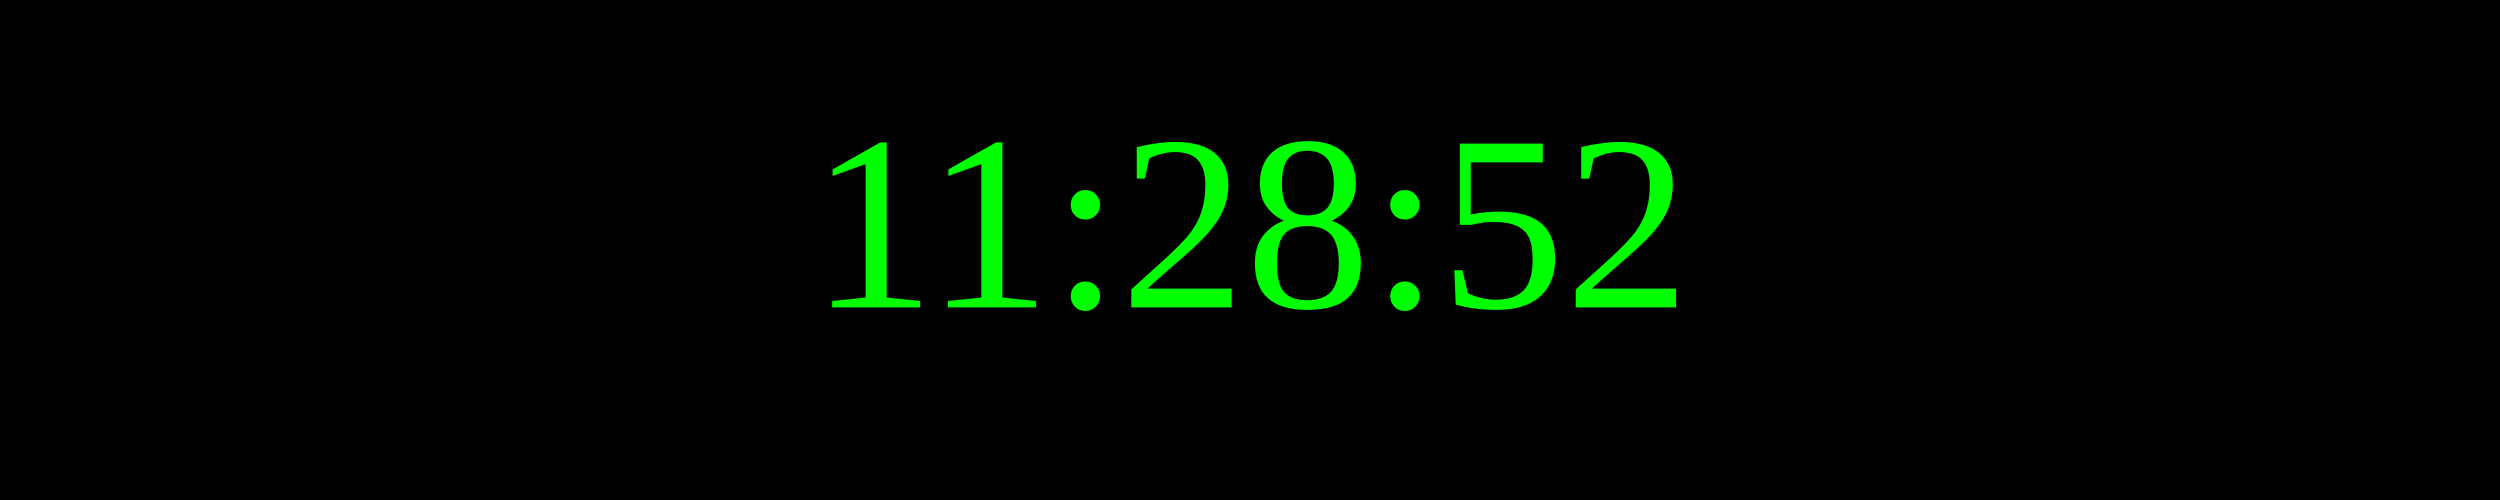
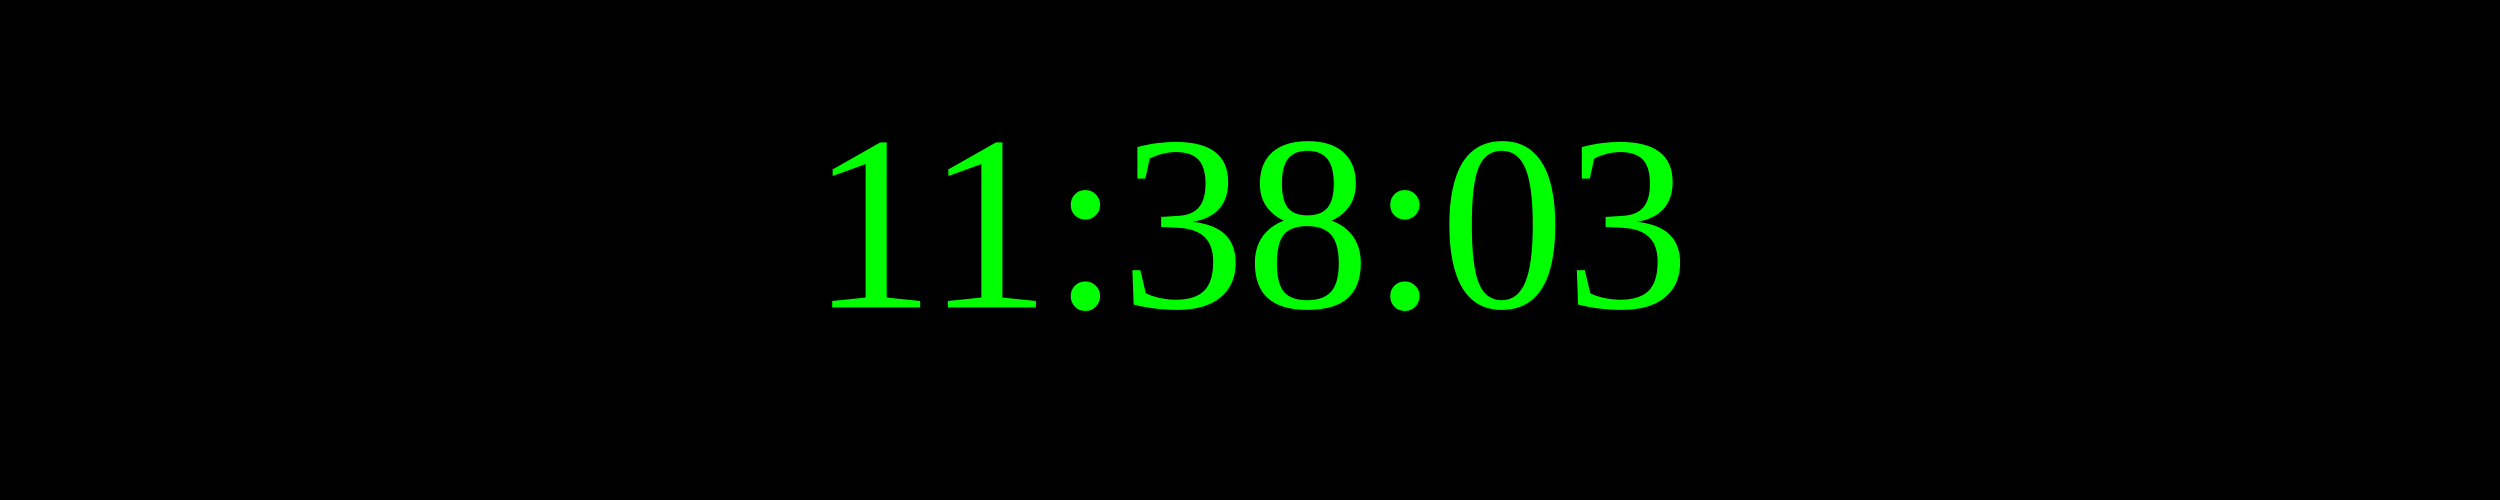
<svg xmlns="http://www.w3.org/2000/svg" width="250" height="50">
  <rect width="100%" height="100%" fill="black" />
  <text x="50%" y="50%" font-size="25" fill="lime" text-anchor="middle" dominant-baseline="middle">
- 11:28:52
+ 11:38:03
</text>
</svg>
